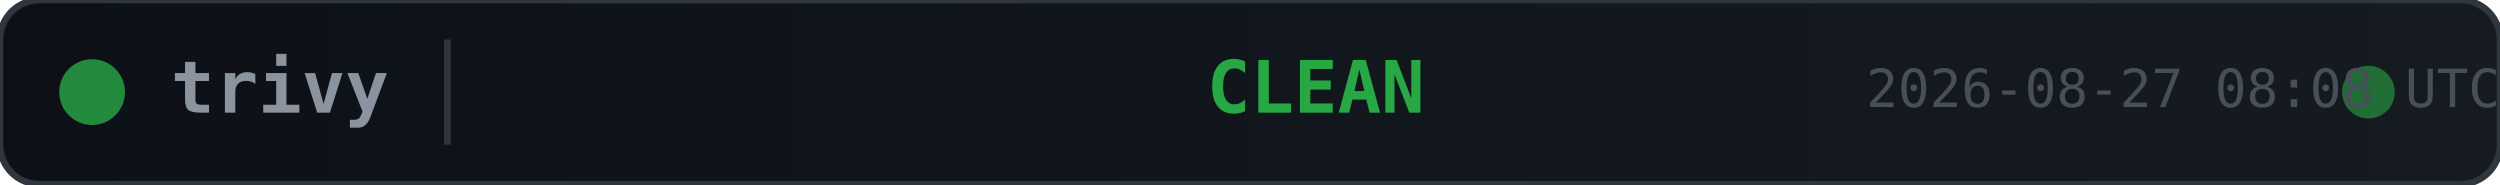
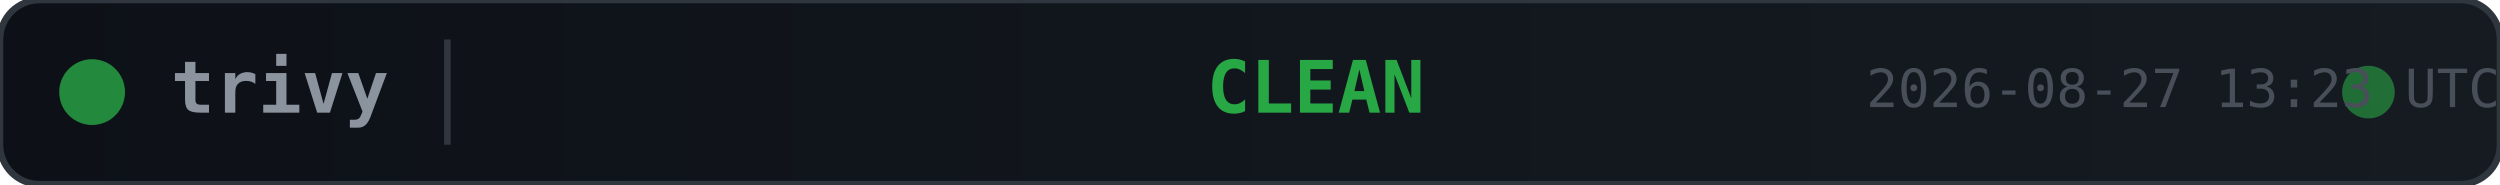
<svg xmlns="http://www.w3.org/2000/svg" width="380" height="28">
  <defs>
    <linearGradient id="bg" x1="0" y1="0" x2="1" y2="0">
      <stop offset="0%" stop-color="#0d1117" />
      <stop offset="100%" stop-color="#161b22" />
    </linearGradient>
  </defs>
  <rect width="380" height="28" rx="6" fill="url(#bg)" stroke="#30363d" stroke-width="1" />
  <circle cx="14" cy="14" r="5" fill="#28a745" opacity="0.8">
    <animate attributeName="opacity" values="0.8;0.4;0.8" dur="2s" repeatCount="indefinite" />
  </circle>
  <text x="26" y="14" fill="#8b949e" font-family="monospace" font-size="11" font-weight="600" dominant-baseline="middle">trivy</text>
  <line x1="68" y1="6" x2="68" y2="22" stroke="#30363d" stroke-width="1" />
  <text x="200" y="14" fill="#28a745" font-family="monospace" font-size="11" font-weight="700" text-anchor="middle" dominant-baseline="middle">CLEAN</text>
  <circle cx="360" cy="14" r="4" fill="#28a745" opacity="0.6">
    <animate attributeName="r" values="4;6;4" dur="1.5s" repeatCount="indefinite" />
    <animate attributeName="opacity" values="0.6;0.2;0.6" dur="1.5s" repeatCount="indefinite" />
  </circle>
-   <text x="380" y="14" fill="#484f58" font-family="monospace" font-size="8" text-anchor="end" dominant-baseline="middle">2026-08-27 08:08 UTC</text>
+   <text x="380" y="14" fill="#484f58" font-family="monospace" font-size="8" text-anchor="end" dominant-baseline="middle">2026-08-27 13:23 UTC</text>
</svg>
